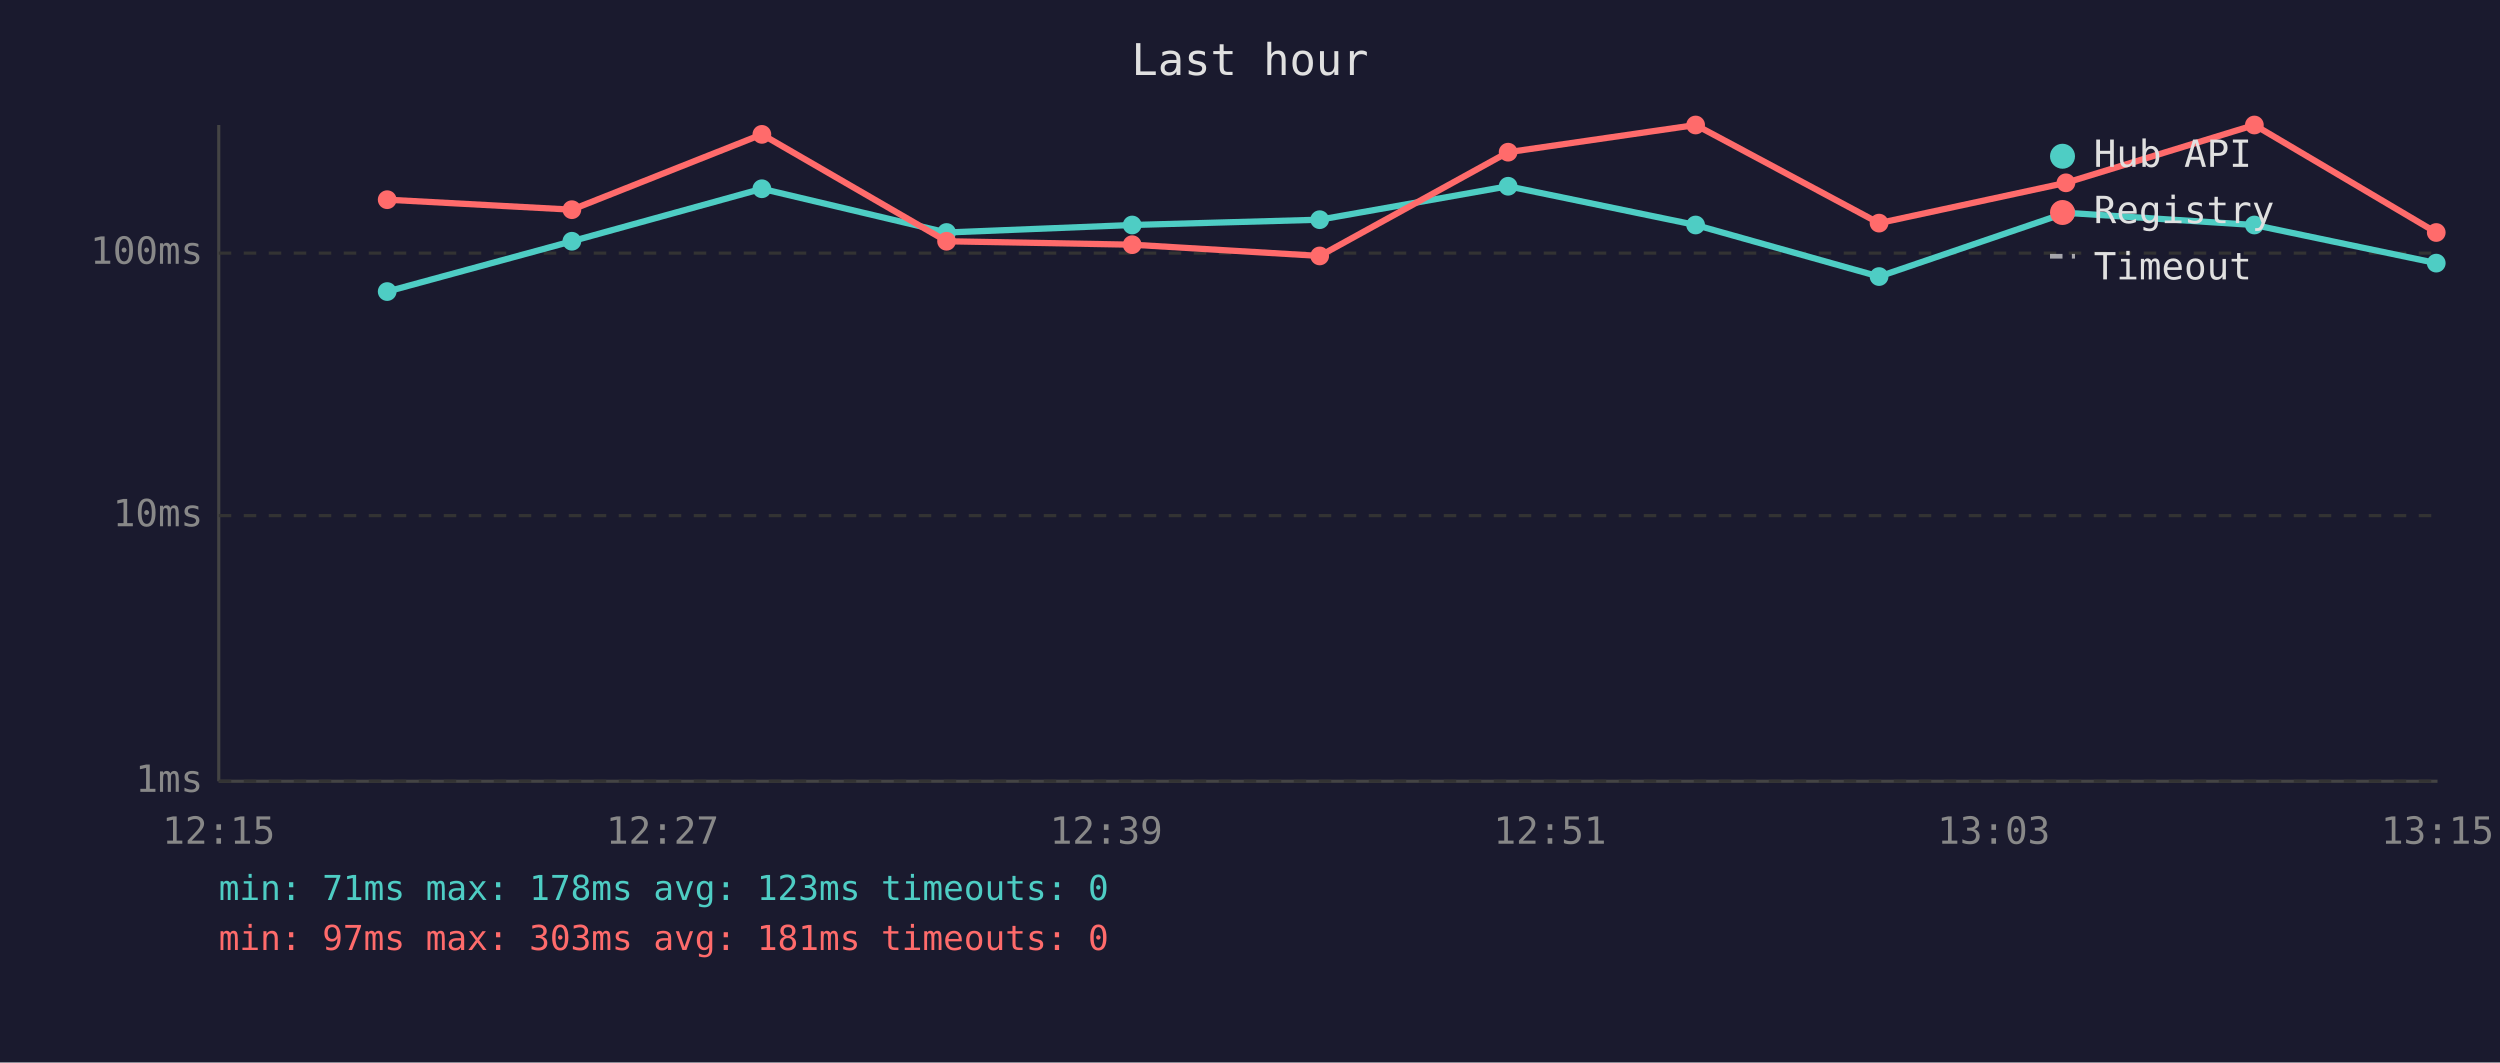
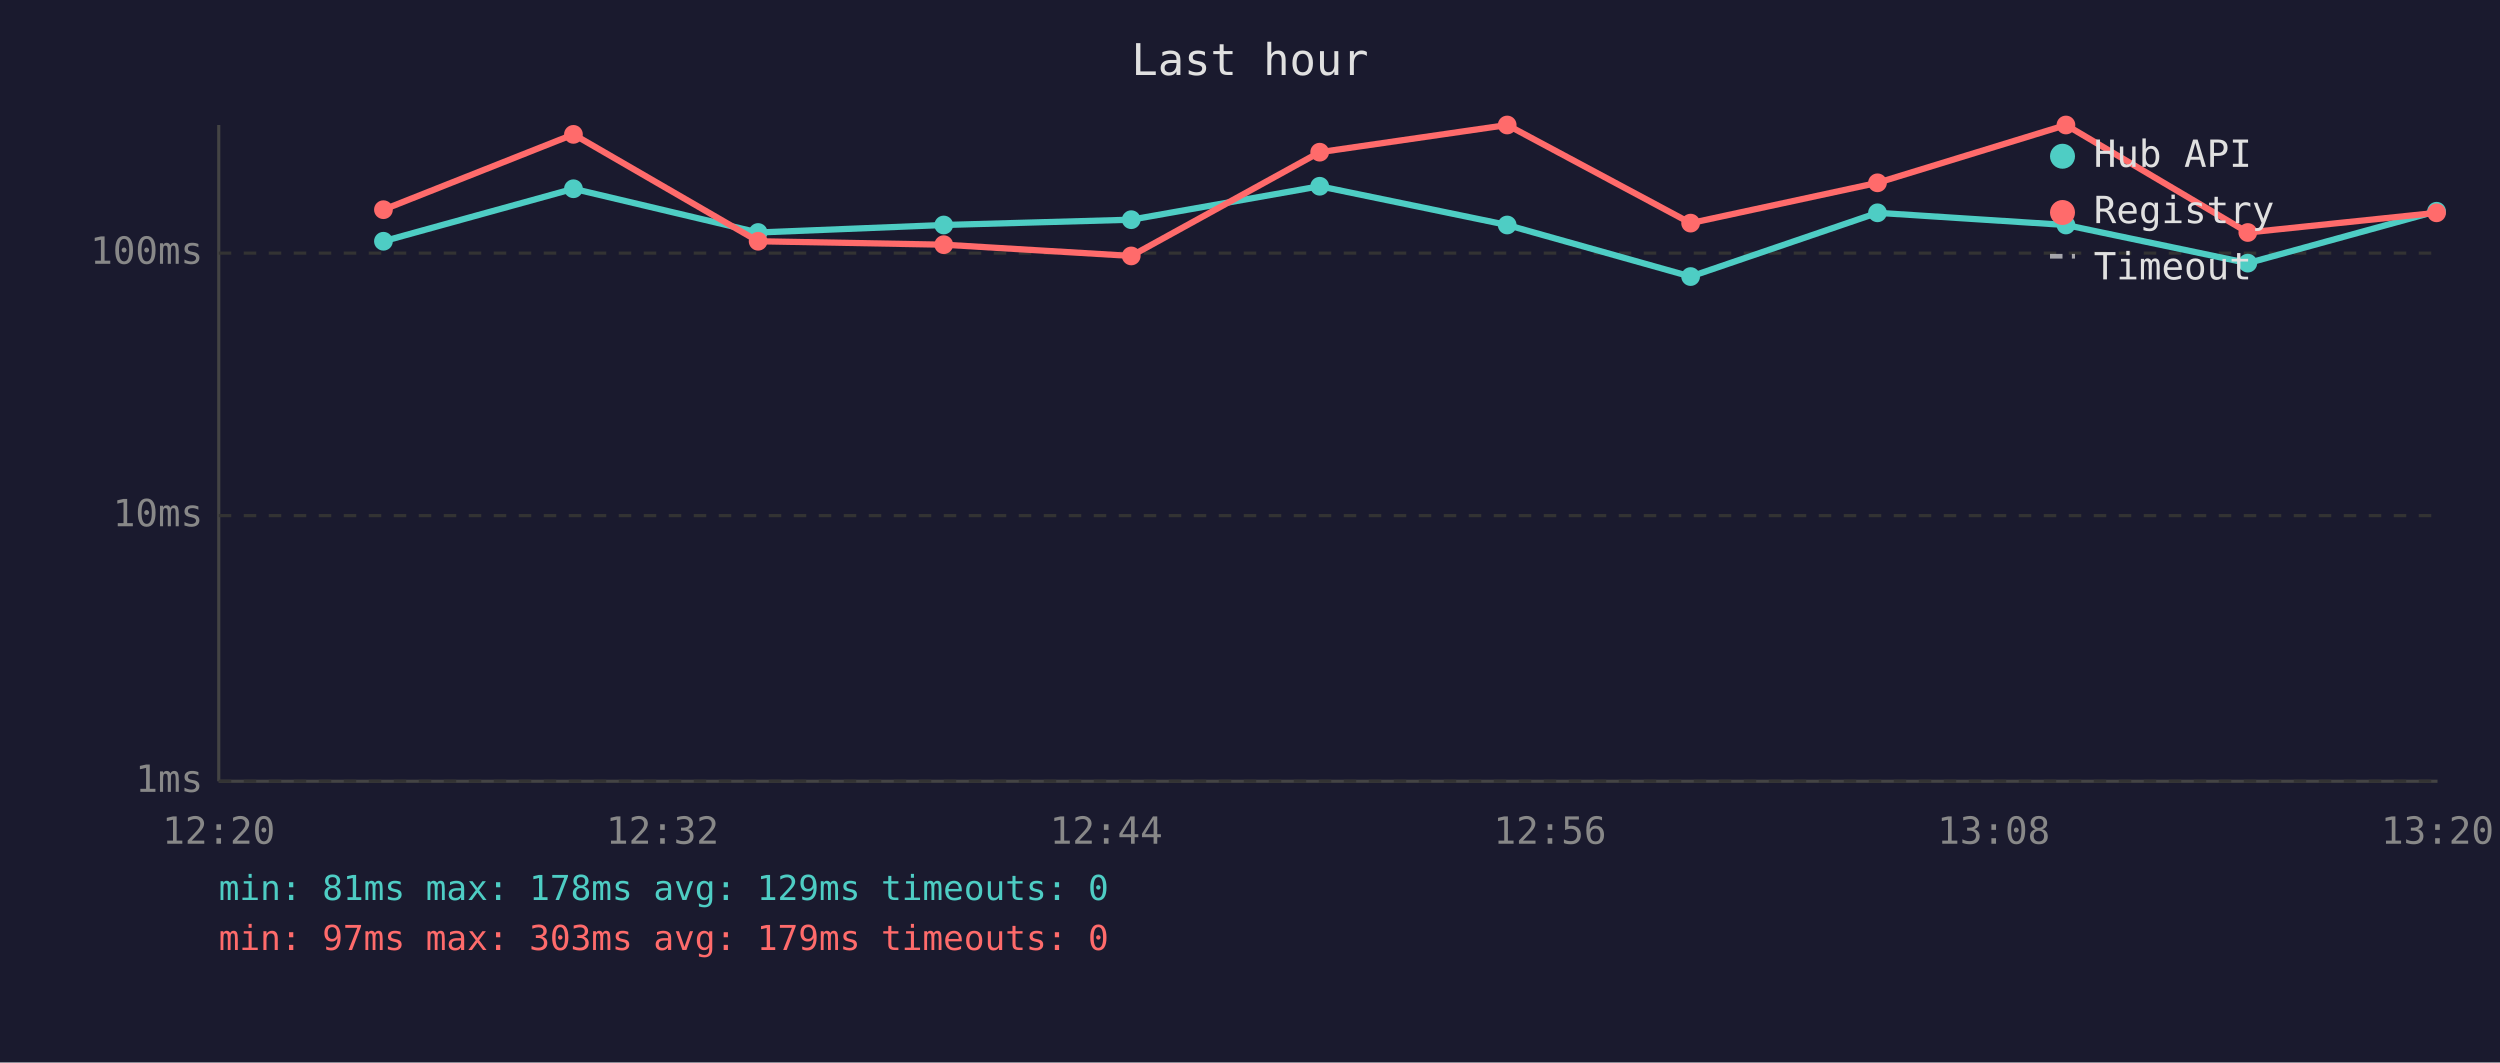
<svg xmlns="http://www.w3.org/2000/svg" viewBox="0 0 800 340" font-family="monospace" font-size="12">
  <rect width="800" height="340" fill="#1a1a2e" />
  <text x="400" y="24" fill="#e0e0e0" font-size="14" text-anchor="middle">Last hour</text>
  <line x1="70" y1="40" x2="70" y2="250" stroke="#444" stroke-width="1" />
  <line x1="70" y1="250" x2="780" y2="250" stroke="#444" stroke-width="1" />
  <line x1="70" y1="250" x2="780" y2="250" stroke="#333" stroke-width="1" stroke-dasharray="4" />
  <text x="65" y="250" fill="#888" text-anchor="end" dominant-baseline="middle">1ms</text>
  <line x1="70" y1="165" x2="780" y2="165" stroke="#333" stroke-width="1" stroke-dasharray="4" />
  <text x="65" y="165" fill="#888" text-anchor="end" dominant-baseline="middle">10ms</text>
  <line x1="70" y1="81" x2="780" y2="81" stroke="#333" stroke-width="1" stroke-dasharray="4" />
  <text x="65" y="81" fill="#888" text-anchor="end" dominant-baseline="middle">100ms</text>
-   <text x="70" y="270" fill="#888" text-anchor="middle">12:15</text>
-   <text x="212" y="270" fill="#888" text-anchor="middle">12:27</text>
-   <text x="354" y="270" fill="#888" text-anchor="middle">12:39</text>
-   <text x="496" y="270" fill="#888" text-anchor="middle">12:51</text>
-   <text x="638" y="270" fill="#888" text-anchor="middle">13:03</text>
-   <text x="780" y="270" fill="#888" text-anchor="middle">13:15</text>
-   <polyline points="123.9,93.3 183.0,77.2 243.8,60.4 302.9,74.4 362.3,72.0 422.3,70.3 482.6,59.6 542.6,72.0 601.3,88.5 661.1,68.1 721.4,72.0 779.6,84.2" fill="none" stroke="#4ecdc4" stroke-width="2" opacity="1" />
-   <circle cx="123.9" cy="93.3" r="3" fill="#4ecdc4" />
-   <circle cx="183.0" cy="77.2" r="3" fill="#4ecdc4" />
-   <circle cx="243.8" cy="60.4" r="3" fill="#4ecdc4" />
-   <circle cx="302.9" cy="74.4" r="3" fill="#4ecdc4" />
-   <circle cx="362.3" cy="72.0" r="3" fill="#4ecdc4" />
-   <circle cx="422.3" cy="70.3" r="3" fill="#4ecdc4" />
-   <circle cx="482.6" cy="59.6" r="3" fill="#4ecdc4" />
-   <circle cx="542.6" cy="72.0" r="3" fill="#4ecdc4" />
-   <circle cx="601.3" cy="88.5" r="3" fill="#4ecdc4" />
-   <circle cx="661.1" cy="68.1" r="3" fill="#4ecdc4" />
-   <circle cx="721.4" cy="72.0" r="3" fill="#4ecdc4" />
-   <circle cx="779.6" cy="84.2" r="3" fill="#4ecdc4" />
-   <polyline points="123.9,63.9 183.0,67.1 243.8,43.0 302.9,77.2 362.3,78.3 422.3,81.9 482.6,48.7 542.6,40.0 601.3,71.4 661.1,58.5 721.4,40.0 779.6,74.4" fill="none" stroke="#ff6b6b" stroke-width="2" opacity="1" />
-   <circle cx="123.9" cy="63.9" r="3" fill="#ff6b6b" />
-   <circle cx="183.0" cy="67.1" r="3" fill="#ff6b6b" />
-   <circle cx="243.8" cy="43.0" r="3" fill="#ff6b6b" />
-   <circle cx="302.9" cy="77.2" r="3" fill="#ff6b6b" />
-   <circle cx="362.3" cy="78.3" r="3" fill="#ff6b6b" />
-   <circle cx="422.3" cy="81.9" r="3" fill="#ff6b6b" />
-   <circle cx="482.6" cy="48.7" r="3" fill="#ff6b6b" />
-   <circle cx="542.6" cy="40.0" r="3" fill="#ff6b6b" />
-   <circle cx="601.3" cy="71.4" r="3" fill="#ff6b6b" />
-   <circle cx="661.1" cy="58.5" r="3" fill="#ff6b6b" />
-   <circle cx="721.4" cy="40.0" r="3" fill="#ff6b6b" />
-   <circle cx="779.6" cy="74.4" r="3" fill="#ff6b6b" />
+   <text x="70" y="270" fill="#888" text-anchor="middle">12:20</text>
+   <text x="212" y="270" fill="#888" text-anchor="middle">12:32</text>
+   <text x="354" y="270" fill="#888" text-anchor="middle">12:44</text>
+   <text x="496" y="270" fill="#888" text-anchor="middle">12:56</text>
+   <text x="638" y="270" fill="#888" text-anchor="middle">13:08</text>
+   <text x="780" y="270" fill="#888" text-anchor="middle">13:20</text>
+   <polyline points="122.7,77.2 183.5,60.4 242.6,74.4 302.0,72.0 362.0,70.3 422.3,59.6 482.3,72.0 541.0,88.5 600.8,68.1 661.1,72.0 719.3,84.2 779.7,67.6" fill="none" stroke="#4ecdc4" stroke-width="2" opacity="1" />
+   <circle cx="122.7" cy="77.2" r="3" fill="#4ecdc4" />
+   <circle cx="183.5" cy="60.4" r="3" fill="#4ecdc4" />
+   <circle cx="242.6" cy="74.4" r="3" fill="#4ecdc4" />
+   <circle cx="302.0" cy="72.0" r="3" fill="#4ecdc4" />
+   <circle cx="362.0" cy="70.3" r="3" fill="#4ecdc4" />
+   <circle cx="422.3" cy="59.6" r="3" fill="#4ecdc4" />
+   <circle cx="482.3" cy="72.0" r="3" fill="#4ecdc4" />
+   <circle cx="541.0" cy="88.5" r="3" fill="#4ecdc4" />
+   <circle cx="600.8" cy="68.1" r="3" fill="#4ecdc4" />
+   <circle cx="661.1" cy="72.0" r="3" fill="#4ecdc4" />
+   <circle cx="719.3" cy="84.2" r="3" fill="#4ecdc4" />
+   <circle cx="779.7" cy="67.6" r="3" fill="#4ecdc4" />
+   <polyline points="122.7,67.1 183.5,43.0 242.6,77.2 302.0,78.3 362.0,81.9 422.3,48.7 482.3,40.0 541.0,71.4 600.8,58.5 661.1,40.0 719.3,74.4 779.7,68.1" fill="none" stroke="#ff6b6b" stroke-width="2" opacity="1" />
+   <circle cx="122.7" cy="67.1" r="3" fill="#ff6b6b" />
+   <circle cx="183.5" cy="43.0" r="3" fill="#ff6b6b" />
+   <circle cx="242.6" cy="77.2" r="3" fill="#ff6b6b" />
+   <circle cx="302.0" cy="78.3" r="3" fill="#ff6b6b" />
+   <circle cx="362.0" cy="81.9" r="3" fill="#ff6b6b" />
+   <circle cx="422.3" cy="48.7" r="3" fill="#ff6b6b" />
+   <circle cx="482.3" cy="40.0" r="3" fill="#ff6b6b" />
+   <circle cx="541.0" cy="71.4" r="3" fill="#ff6b6b" />
+   <circle cx="600.8" cy="58.5" r="3" fill="#ff6b6b" />
+   <circle cx="661.1" cy="40.0" r="3" fill="#ff6b6b" />
+   <circle cx="719.3" cy="74.4" r="3" fill="#ff6b6b" />
+   <circle cx="779.7" cy="68.1" r="3" fill="#ff6b6b" />
  <circle cx="660" cy="50" r="4" fill="#4ecdc4" />
  <text x="670" y="50" fill="#e0e0e0" dominant-baseline="middle">Hub API</text>
  <circle cx="660" cy="68" r="4" fill="#ff6b6b" />
  <text x="670" y="68" fill="#e0e0e0" dominant-baseline="middle">Registry</text>
  <line x1="656" y1="82" x2="664" y2="82" stroke="#e0e0e0" stroke-width="1.5" stroke-dasharray="4,3" opacity="0.7" />
  <text x="670" y="86" fill="#e0e0e0" dominant-baseline="middle">Timeout</text>
-   <text x="70" y="288" fill="#4ecdc4" font-size="11">min: 71ms  max: 178ms  avg: 123ms  timeouts: 0</text>
-   <text x="70" y="304" fill="#ff6b6b" font-size="11">min: 97ms  max: 303ms  avg: 181ms  timeouts: 0</text>
+   <text x="70" y="288" fill="#4ecdc4" font-size="11">min: 81ms  max: 178ms  avg: 129ms  timeouts: 0</text>
+   <text x="70" y="304" fill="#ff6b6b" font-size="11">min: 97ms  max: 303ms  avg: 179ms  timeouts: 0</text>
</svg>
